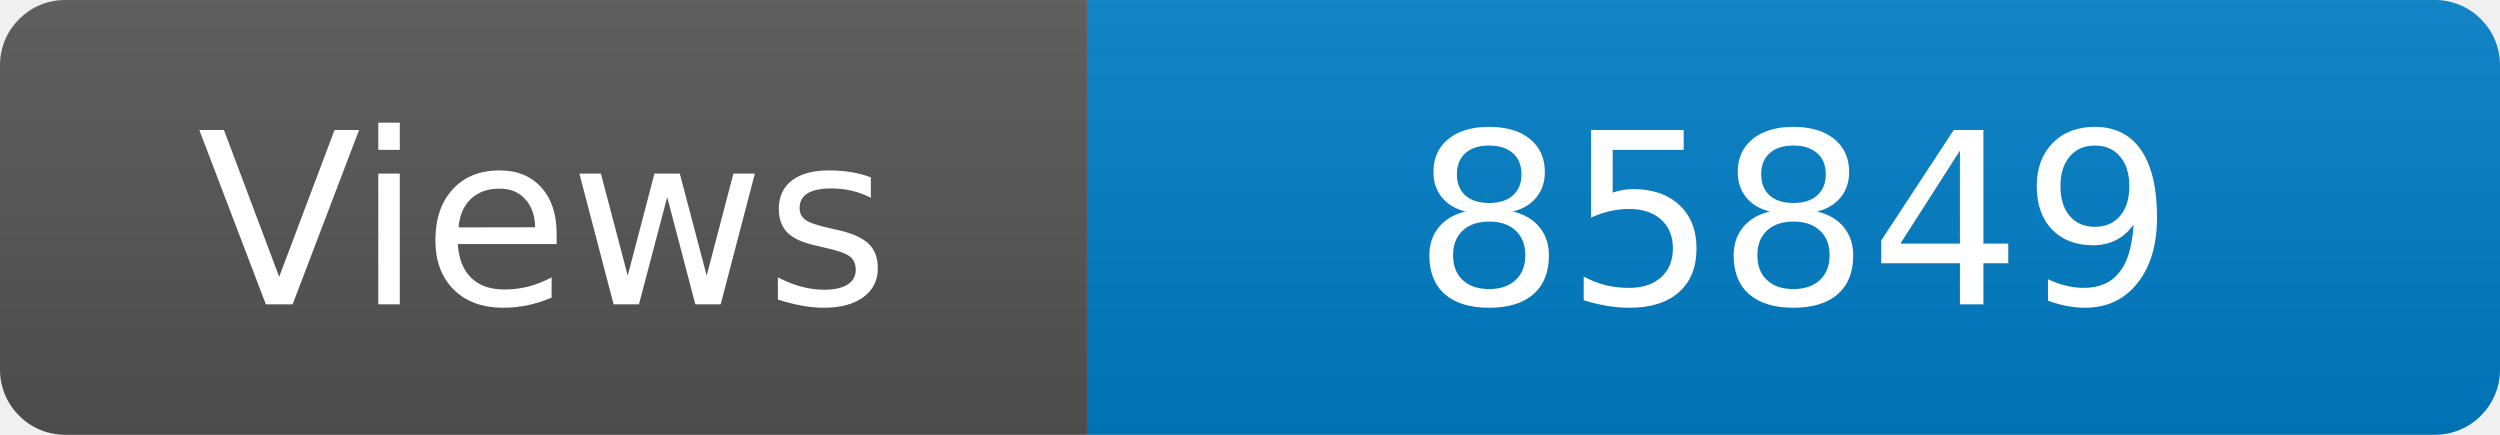
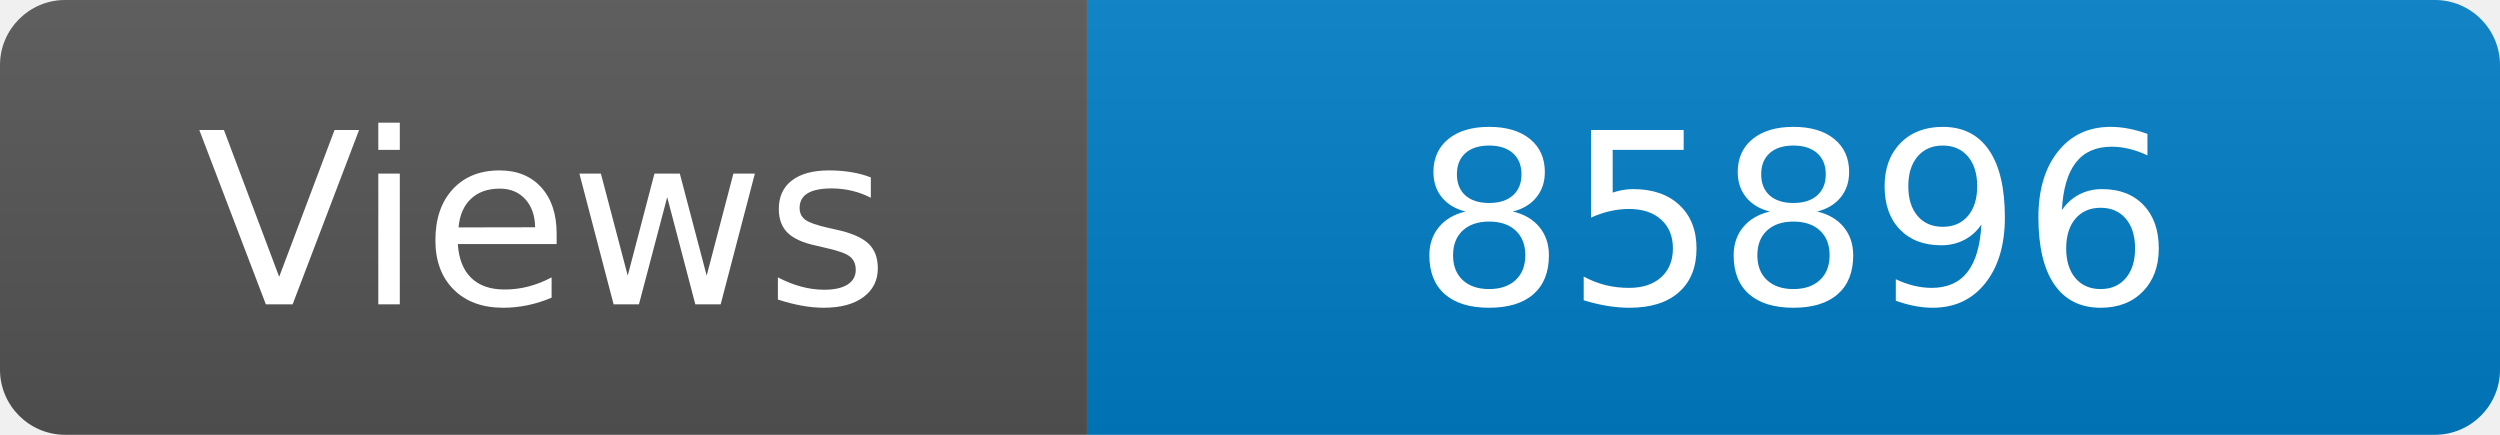
<svg xmlns="http://www.w3.org/2000/svg" width="115" height="20" role="img" aria-label="Maintained?: yes">
  <linearGradient id="s" x2="0" y2="100%">
    <stop offset="0" stop-color="#bbb" stop-opacity=".1" />
    <stop offset="1" stop-opacity=".1" />
  </linearGradient>
  <clipPath id="r">
    <rect width="115" height="20" rx="3" fill="#fff" />
  </clipPath>
  <g clip-path="url(#r)">
    <rect width="50" height="20" fill="#555" />
    <rect x="50" width="160" height="20" fill="#007ec6" />
    <rect width="115" height="20" fill="url(#s)" />
  </g>
  <g fill="#fff" text-anchor="middle" font-family="Verdana,Geneva,DejaVu Sans,sans-serif" font-size="110">
    <text x="250" y="140" transform="scale(.1)" fill="#fff">Views</text>
-     <text x="825" y="140" transform="scale(.1)" fill="#fff">85849</text>
+     <text x="825" y="140" transform="scale(.1)" fill="#fff">85896</text>
  </g>
</svg>
